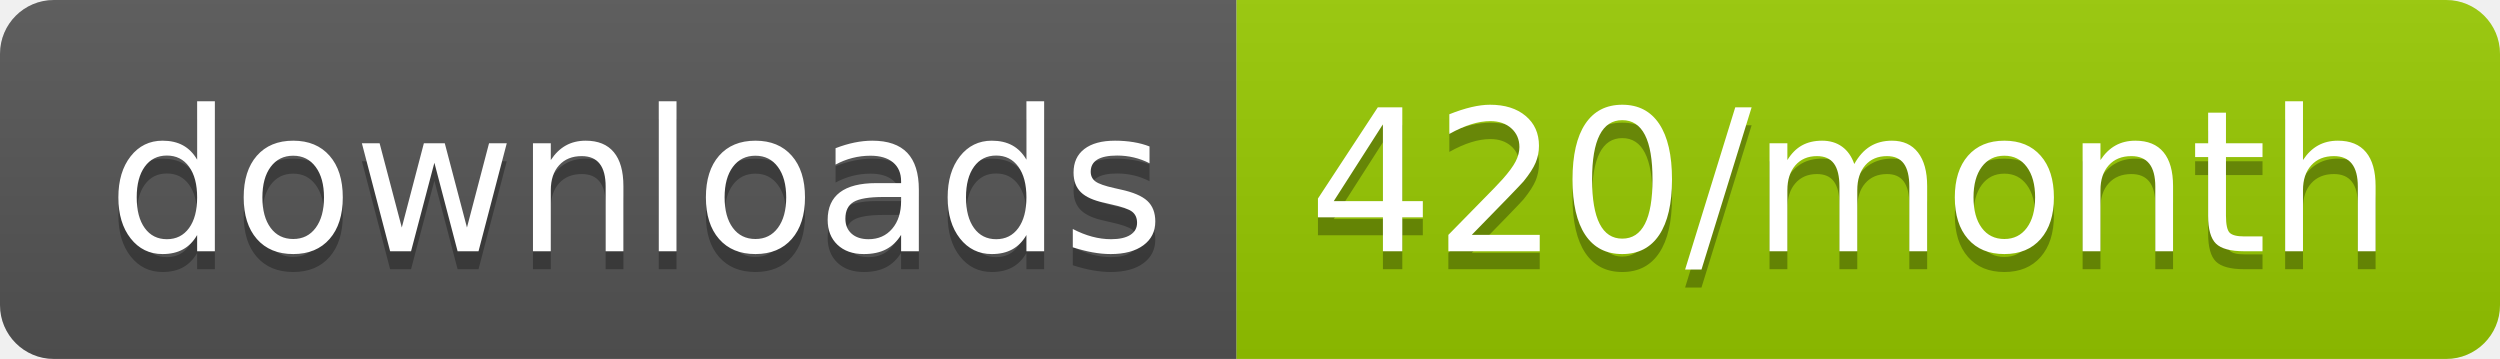
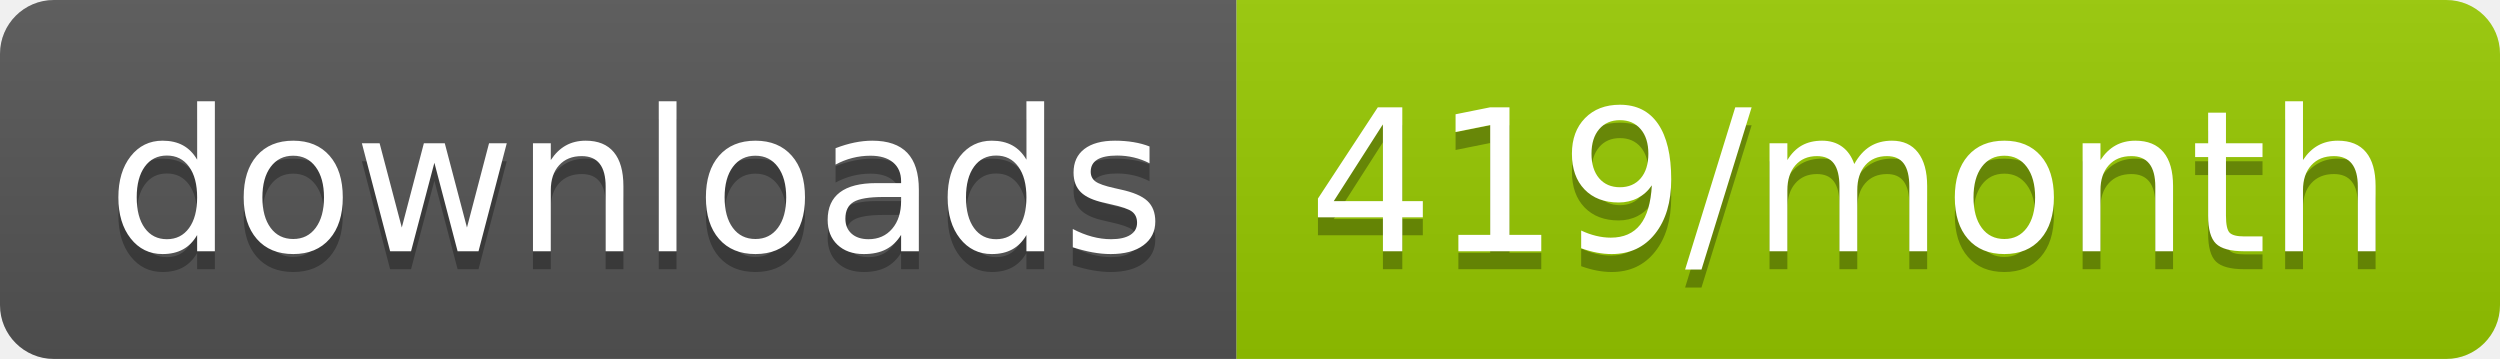
<svg xmlns="http://www.w3.org/2000/svg" width="139.3" height="20">
  <linearGradient id="smooth" x2="0" y2="100%">
    <stop offset="0" stop-color="#bbb" stop-opacity=".1" />
    <stop offset="1" stop-opacity=".1" />
  </linearGradient>
  <clipPath id="round">
    <rect width="139.3" height="20" rx="3" fill="#fff" />
  </clipPath>
  <g clip-path="url(#round)">
    <rect width="68.9" height="20" fill="#555" />
    <rect x="68.9" width="70.4" height="20" fill="#97CA00" />
    <rect width="139.3" height="20" fill="url(#smooth)" />
  </g>
  <g fill="#fff" text-anchor="middle" font-family="DejaVu Sans,Verdana,Geneva,sans-serif" font-size="110">
    <text x="354.5" y="150" fill="#010101" fill-opacity=".3" transform="scale(0.1)" textLength="589.0" lengthAdjust="spacing">downloads</text>
    <text x="354.5" y="140" transform="scale(0.1)" textLength="589.0" lengthAdjust="spacing">downloads</text>
-     <text x="1031.0" y="150" fill="#010101" fill-opacity=".3" transform="scale(0.1)" textLength="604.0" lengthAdjust="spacing">420/month</text>
-     <text x="1031.0" y="140" transform="scale(0.1)" textLength="604.0" lengthAdjust="spacing">420/month</text>
+     <text x="1031.0" y="150" fill="#010101" fill-opacity=".3" transform="scale(0.1)" textLength="604.0" lengthAdjust="spacing">419/month</text>
+     <text x="1031.0" y="140" transform="scale(0.1)" textLength="604.0" lengthAdjust="spacing">419/month</text>
  </g>
</svg>
